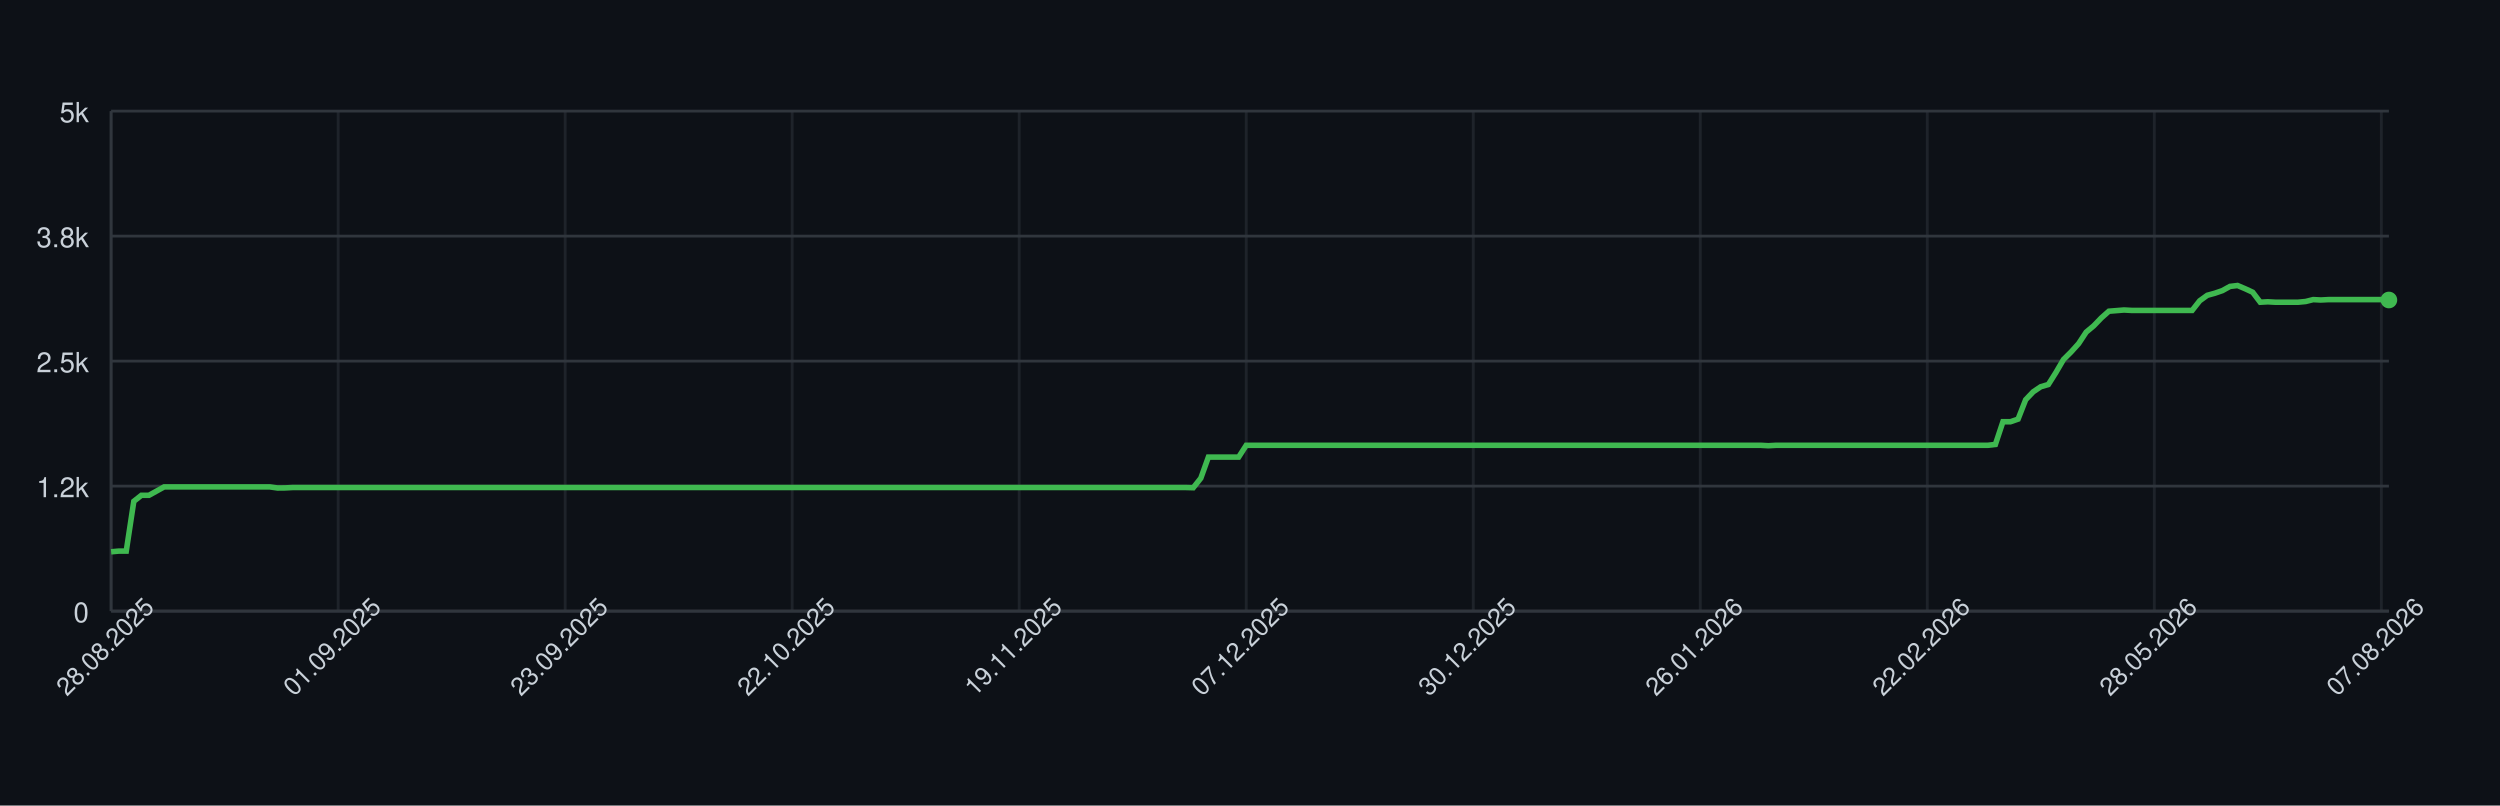
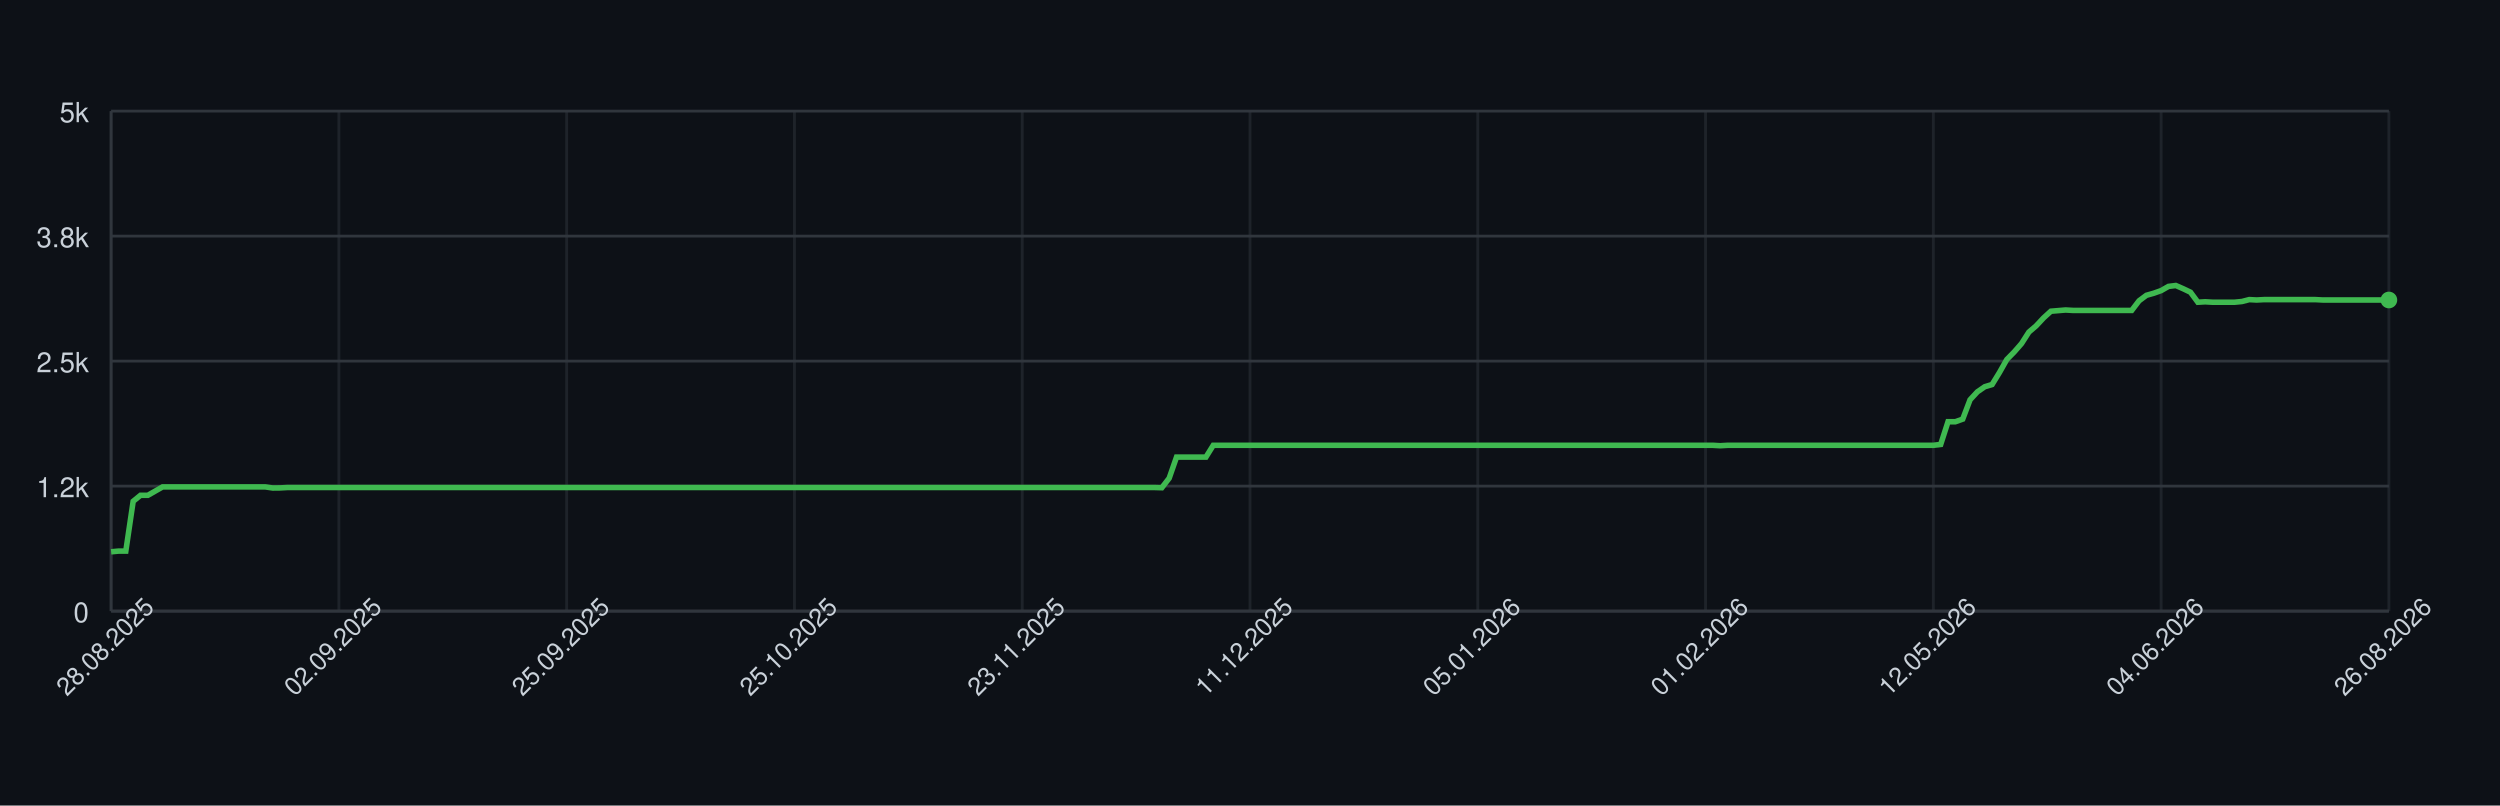
<svg xmlns="http://www.w3.org/2000/svg" width="900" height="290" style="font-family: -apple-system, BlinkMacSystemFont, 'Segoe UI', Helvetica, Arial, sans-serif;">
  <rect width="100%" height="100%" fill="#0d1117" />
  <g>
    <line x1="40" y1="220.00" x2="860" y2="220.00" stroke="#30363d" />
    <text x="32" y="224.00" font-size="10" fill="#c9d1d9" text-anchor="end">0</text>
    <line x1="40" y1="175.00" x2="860" y2="175.00" stroke="#30363d" />
    <text x="32" y="179.00" font-size="10" fill="#c9d1d9" text-anchor="end">1.2k</text>
    <line x1="40" y1="130.00" x2="860" y2="130.00" stroke="#30363d" />
    <text x="32" y="134.00" font-size="10" fill="#c9d1d9" text-anchor="end">2.5k</text>
    <line x1="40" y1="85.00" x2="860" y2="85.00" stroke="#30363d" />
    <text x="32" y="89.00" font-size="10" fill="#c9d1d9" text-anchor="end">3.8k</text>
    <line x1="40" y1="40.00" x2="860" y2="40.00" stroke="#30363d" />
    <text x="32" y="44.00" font-size="10" fill="#c9d1d9" text-anchor="end">5k</text>
    <line x1="40.00" y1="40" x2="40.00" y2="220" stroke="#30363d" opacity="0.5" />
-     <line x1="121.73" y1="40" x2="121.73" y2="220" stroke="#30363d" opacity="0.5" />
-     <line x1="203.46" y1="40" x2="203.46" y2="220" stroke="#30363d" opacity="0.5" />
-     <line x1="285.18" y1="40" x2="285.18" y2="220" stroke="#30363d" opacity="0.5" />
-     <line x1="366.91" y1="40" x2="366.91" y2="220" stroke="#30363d" opacity="0.5" />
-     <line x1="448.64" y1="40" x2="448.64" y2="220" stroke="#30363d" opacity="0.5" />
-     <line x1="530.37" y1="40" x2="530.37" y2="220" stroke="#30363d" opacity="0.5" />
-     <line x1="612.09" y1="40" x2="612.09" y2="220" stroke="#30363d" opacity="0.5" />
-     <line x1="693.82" y1="40" x2="693.82" y2="220" stroke="#30363d" opacity="0.5" />
-     <line x1="775.55" y1="40" x2="775.55" y2="220" stroke="#30363d" opacity="0.5" />
-     <line x1="857.28" y1="40" x2="857.28" y2="220" stroke="#30363d" opacity="0.5" />
+     <line x1="122.00" y1="40" x2="122.00" y2="220" stroke="#30363d" opacity="0.5" />
+     <line x1="204.00" y1="40" x2="204.00" y2="220" stroke="#30363d" opacity="0.5" />
+     <line x1="286.00" y1="40" x2="286.00" y2="220" stroke="#30363d" opacity="0.5" />
+     <line x1="368.00" y1="40" x2="368.00" y2="220" stroke="#30363d" opacity="0.5" />
+     <line x1="450.00" y1="40" x2="450.00" y2="220" stroke="#30363d" opacity="0.5" />
+     <line x1="532.00" y1="40" x2="532.00" y2="220" stroke="#30363d" opacity="0.5" />
+     <line x1="614.00" y1="40" x2="614.00" y2="220" stroke="#30363d" opacity="0.5" />
+     <line x1="696.00" y1="40" x2="696.00" y2="220" stroke="#30363d" opacity="0.5" />
+     <line x1="778.00" y1="40" x2="778.00" y2="220" stroke="#30363d" opacity="0.5" />
+     <line x1="860.00" y1="40" x2="860.00" y2="220" stroke="#30363d" opacity="0.5" />
    <line x1="40" y1="220" x2="860" y2="220" stroke="#30363d" />
    <line x1="40" y1="40" x2="40" y2="220" stroke="#30363d" />
-     <path d="M 40.00 198.65 L 42.72 198.40 L 45.45 198.40 L 48.17 180.47 L 50.90 178.31 L 53.62 178.31 L 56.35 176.80 L 59.07 175.29 L 61.79 175.29 L 64.52 175.29 L 67.24 175.29 L 69.97 175.29 L 72.69 175.29 L 75.42 175.29 L 78.14 175.29 L 80.86 175.29 L 83.59 175.29 L 86.31 175.29 L 89.04 175.29 L 91.76 175.29 L 94.49 175.29 L 97.21 175.29 L 99.93 175.68 L 102.66 175.65 L 105.38 175.50 L 108.11 175.50 L 110.83 175.50 L 113.55 175.50 L 116.28 175.50 L 119.00 175.50 L 121.73 175.50 L 124.45 175.50 L 127.18 175.50 L 129.90 175.50 L 132.62 175.50 L 135.35 175.50 L 138.07 175.50 L 140.80 175.50 L 143.52 175.50 L 146.25 175.50 L 148.97 175.50 L 151.69 175.50 L 154.42 175.50 L 157.14 175.50 L 159.87 175.50 L 162.59 175.50 L 165.32 175.50 L 168.04 175.50 L 170.76 175.50 L 173.49 175.50 L 176.21 175.50 L 178.94 175.50 L 181.66 175.50 L 184.39 175.50 L 187.11 175.50 L 189.83 175.50 L 192.56 175.50 L 195.28 175.50 L 198.01 175.50 L 200.73 175.50 L 203.46 175.50 L 206.18 175.50 L 208.90 175.50 L 211.63 175.50 L 214.35 175.50 L 217.08 175.50 L 219.80 175.50 L 222.52 175.50 L 225.25 175.50 L 227.97 175.50 L 230.70 175.50 L 233.42 175.50 L 236.15 175.50 L 238.87 175.50 L 241.59 175.50 L 244.32 175.50 L 247.04 175.50 L 249.77 175.50 L 252.49 175.50 L 255.22 175.50 L 257.94 175.50 L 260.66 175.50 L 263.39 175.50 L 266.11 175.50 L 268.84 175.50 L 271.56 175.50 L 274.29 175.50 L 277.01 175.50 L 279.73 175.50 L 282.46 175.50 L 285.18 175.50 L 287.91 175.50 L 290.63 175.50 L 293.36 175.50 L 296.08 175.50 L 298.80 175.50 L 301.53 175.50 L 304.25 175.50 L 306.98 175.50 L 309.70 175.50 L 312.43 175.50 L 315.15 175.50 L 317.87 175.50 L 320.60 175.50 L 323.32 175.50 L 326.05 175.50 L 328.77 175.50 L 331.50 175.50 L 334.22 175.50 L 336.94 175.50 L 339.67 175.50 L 342.39 175.50 L 345.12 175.50 L 347.84 175.50 L 350.56 175.50 L 353.29 175.50 L 356.01 175.50 L 358.74 175.50 L 361.46 175.50 L 364.19 175.50 L 366.91 175.50 L 369.63 175.50 L 372.36 175.50 L 375.08 175.50 L 377.81 175.50 L 380.53 175.50 L 383.26 175.50 L 385.98 175.50 L 388.70 175.50 L 391.43 175.50 L 394.15 175.50 L 396.88 175.50 L 399.60 175.50 L 402.33 175.50 L 405.05 175.50 L 407.77 175.50 L 410.50 175.50 L 413.22 175.50 L 415.95 175.50 L 418.67 175.50 L 421.40 175.50 L 424.12 175.50 L 426.84 175.50 L 429.57 175.58 L 432.29 172.16 L 435.02 164.56 L 437.74 164.56 L 440.47 164.56 L 443.19 164.56 L 445.91 164.56 L 448.64 160.31 L 451.36 160.31 L 454.09 160.31 L 456.81 160.31 L 459.53 160.31 L 462.26 160.31 L 464.98 160.31 L 467.71 160.31 L 470.43 160.31 L 473.16 160.31 L 475.88 160.31 L 478.60 160.31 L 481.33 160.31 L 484.05 160.31 L 486.78 160.31 L 489.50 160.31 L 492.23 160.31 L 494.95 160.31 L 497.67 160.31 L 500.40 160.31 L 503.12 160.31 L 505.85 160.31 L 508.57 160.31 L 511.30 160.31 L 514.02 160.31 L 516.74 160.31 L 519.47 160.31 L 522.19 160.31 L 524.92 160.31 L 527.64 160.31 L 530.37 160.31 L 533.09 160.31 L 535.81 160.31 L 538.54 160.31 L 541.26 160.31 L 543.99 160.31 L 546.71 160.31 L 549.44 160.31 L 552.16 160.31 L 554.88 160.31 L 557.61 160.31 L 560.33 160.31 L 563.06 160.31 L 565.78 160.31 L 568.50 160.31 L 571.23 160.31 L 573.95 160.31 L 576.68 160.31 L 579.40 160.31 L 582.13 160.31 L 584.85 160.31 L 587.57 160.31 L 590.30 160.31 L 593.02 160.31 L 595.75 160.31 L 598.47 160.31 L 601.20 160.31 L 603.92 160.31 L 606.64 160.31 L 609.37 160.31 L 612.09 160.31 L 614.82 160.31 L 617.54 160.31 L 620.27 160.31 L 622.99 160.31 L 625.71 160.31 L 628.44 160.31 L 631.16 160.31 L 633.89 160.31 L 636.61 160.46 L 639.34 160.31 L 642.06 160.31 L 644.78 160.31 L 647.51 160.31 L 650.23 160.31 L 652.96 160.31 L 655.68 160.31 L 658.41 160.31 L 661.13 160.31 L 663.85 160.31 L 666.58 160.31 L 669.30 160.31 L 672.03 160.31 L 674.75 160.31 L 677.48 160.31 L 680.20 160.31 L 682.92 160.31 L 685.65 160.31 L 688.37 160.31 L 691.10 160.31 L 693.82 160.31 L 696.54 160.31 L 699.27 160.31 L 701.99 160.31 L 704.72 160.31 L 707.44 160.31 L 710.17 160.31 L 712.89 160.31 L 715.61 160.31 L 718.34 159.99 L 721.06 151.82 L 723.79 151.82 L 726.51 150.88 L 729.24 143.90 L 731.96 141.05 L 734.68 139.22 L 737.41 138.42 L 740.13 134.10 L 742.86 129.42 L 745.58 126.72 L 748.31 123.70 L 751.03 119.56 L 753.75 117.29 L 756.48 114.45 L 759.20 112.04 L 761.93 111.82 L 764.65 111.60 L 767.38 111.75 L 770.10 111.75 L 772.82 111.75 L 775.55 111.75 L 778.27 111.75 L 781.00 111.75 L 783.72 111.75 L 786.45 111.75 L 789.17 111.75 L 791.89 108.29 L 794.62 106.31 L 797.34 105.56 L 800.07 104.62 L 802.79 103.11 L 805.51 102.78 L 808.24 103.94 L 810.96 105.20 L 813.69 108.80 L 816.41 108.65 L 819.14 108.80 L 821.86 108.80 L 824.58 108.80 L 827.31 108.80 L 830.03 108.54 L 832.76 107.86 L 835.48 108.00 L 838.21 107.86 L 840.93 107.86 L 843.65 107.86 L 846.38 107.86 L 849.10 107.86 L 851.83 107.86 L 854.55 107.86 L 857.28 107.86 L 860.00 108.00" fill="none" stroke="#3fb950" stroke-width="2" />
+     <path d="M 40.00 198.65 L 42.65 198.40 L 45.29 198.40 L 47.94 180.47 L 50.58 178.31 L 53.23 178.31 L 55.87 176.80 L 58.52 175.29 L 61.16 175.29 L 63.81 175.29 L 66.45 175.29 L 69.10 175.29 L 71.74 175.29 L 74.39 175.29 L 77.03 175.29 L 79.68 175.29 L 82.32 175.29 L 84.97 175.29 L 87.61 175.29 L 90.26 175.29 L 92.90 175.29 L 95.55 175.29 L 98.19 175.68 L 100.84 175.65 L 103.48 175.50 L 106.13 175.50 L 108.77 175.50 L 111.42 175.50 L 114.06 175.50 L 116.71 175.50 L 119.35 175.50 L 122.00 175.50 L 124.65 175.50 L 127.29 175.50 L 129.94 175.50 L 132.58 175.50 L 135.23 175.50 L 137.87 175.50 L 140.52 175.50 L 143.16 175.50 L 145.81 175.50 L 148.45 175.50 L 151.10 175.50 L 153.74 175.50 L 156.39 175.50 L 159.03 175.50 L 161.68 175.50 L 164.32 175.50 L 166.97 175.50 L 169.61 175.50 L 172.26 175.50 L 174.90 175.50 L 177.55 175.50 L 180.19 175.50 L 182.84 175.50 L 185.48 175.50 L 188.13 175.50 L 190.77 175.50 L 193.42 175.50 L 196.06 175.50 L 198.71 175.50 L 201.35 175.50 L 204.00 175.50 L 206.65 175.50 L 209.29 175.50 L 211.94 175.50 L 214.58 175.50 L 217.23 175.50 L 219.87 175.50 L 222.52 175.50 L 225.16 175.50 L 227.81 175.50 L 230.45 175.50 L 233.10 175.50 L 235.74 175.50 L 238.39 175.50 L 241.03 175.50 L 243.68 175.50 L 246.32 175.50 L 248.97 175.50 L 251.61 175.50 L 254.26 175.50 L 256.90 175.50 L 259.55 175.50 L 262.19 175.50 L 264.84 175.50 L 267.48 175.50 L 270.13 175.50 L 272.77 175.50 L 275.42 175.50 L 278.06 175.50 L 280.71 175.50 L 283.35 175.50 L 286.00 175.50 L 288.65 175.50 L 291.29 175.50 L 293.94 175.50 L 296.58 175.50 L 299.23 175.50 L 301.87 175.50 L 304.52 175.50 L 307.16 175.50 L 309.81 175.50 L 312.45 175.50 L 315.10 175.50 L 317.74 175.50 L 320.39 175.50 L 323.03 175.50 L 325.68 175.50 L 328.32 175.50 L 330.97 175.50 L 333.61 175.50 L 336.26 175.50 L 338.90 175.50 L 341.55 175.50 L 344.19 175.50 L 346.84 175.50 L 349.48 175.50 L 352.13 175.50 L 354.77 175.50 L 357.42 175.50 L 360.06 175.50 L 362.71 175.50 L 365.35 175.50 L 368.00 175.50 L 370.65 175.50 L 373.29 175.50 L 375.94 175.50 L 378.58 175.50 L 381.23 175.50 L 383.87 175.50 L 386.52 175.50 L 389.16 175.50 L 391.81 175.50 L 394.45 175.50 L 397.10 175.50 L 399.74 175.50 L 402.39 175.50 L 405.03 175.50 L 407.68 175.50 L 410.32 175.50 L 412.97 175.50 L 415.61 175.50 L 418.26 175.58 L 420.90 172.16 L 423.55 164.56 L 426.19 164.56 L 428.84 164.56 L 431.48 164.56 L 434.13 164.56 L 436.77 160.31 L 439.42 160.31 L 442.06 160.31 L 444.71 160.31 L 447.35 160.31 L 450.00 160.31 L 452.65 160.31 L 455.29 160.31 L 457.94 160.31 L 460.58 160.31 L 463.23 160.31 L 465.87 160.31 L 468.52 160.31 L 471.16 160.31 L 473.81 160.31 L 476.45 160.31 L 479.10 160.31 L 481.74 160.31 L 484.39 160.31 L 487.03 160.31 L 489.68 160.31 L 492.32 160.31 L 494.97 160.31 L 497.61 160.31 L 500.26 160.31 L 502.90 160.31 L 505.55 160.31 L 508.19 160.31 L 510.84 160.31 L 513.48 160.31 L 516.13 160.31 L 518.77 160.31 L 521.42 160.31 L 524.06 160.31 L 526.71 160.31 L 529.35 160.31 L 532.00 160.31 L 534.65 160.31 L 537.29 160.31 L 539.94 160.31 L 542.58 160.31 L 545.23 160.31 L 547.87 160.31 L 550.52 160.31 L 553.16 160.31 L 555.81 160.31 L 558.45 160.31 L 561.10 160.31 L 563.74 160.31 L 566.39 160.31 L 569.03 160.31 L 571.68 160.31 L 574.32 160.31 L 576.97 160.31 L 579.61 160.31 L 582.26 160.31 L 584.90 160.31 L 587.55 160.31 L 590.19 160.31 L 592.84 160.31 L 595.48 160.31 L 598.13 160.31 L 600.77 160.31 L 603.42 160.31 L 606.06 160.31 L 608.71 160.31 L 611.35 160.31 L 614.00 160.31 L 616.65 160.31 L 619.29 160.46 L 621.94 160.31 L 624.58 160.31 L 627.23 160.31 L 629.87 160.31 L 632.52 160.31 L 635.16 160.31 L 637.81 160.31 L 640.45 160.31 L 643.10 160.31 L 645.74 160.31 L 648.39 160.31 L 651.03 160.31 L 653.68 160.31 L 656.32 160.31 L 658.97 160.31 L 661.61 160.31 L 664.26 160.31 L 666.90 160.31 L 669.55 160.31 L 672.19 160.31 L 674.84 160.31 L 677.48 160.31 L 680.13 160.31 L 682.77 160.31 L 685.42 160.31 L 688.06 160.31 L 690.71 160.31 L 693.35 160.31 L 696.00 160.31 L 698.65 159.99 L 701.29 151.82 L 703.94 151.82 L 706.58 150.88 L 709.23 143.90 L 711.87 141.05 L 714.52 139.22 L 717.16 138.42 L 719.81 134.10 L 722.45 129.42 L 725.10 126.72 L 727.74 123.70 L 730.39 119.56 L 733.03 117.29 L 735.68 114.45 L 738.32 112.04 L 740.97 111.82 L 743.61 111.60 L 746.26 111.75 L 748.90 111.75 L 751.55 111.75 L 754.19 111.75 L 756.84 111.75 L 759.48 111.75 L 762.13 111.75 L 764.77 111.75 L 767.42 111.75 L 770.06 108.29 L 772.71 106.31 L 775.35 105.56 L 778.00 104.62 L 780.65 103.11 L 783.29 102.78 L 785.94 103.94 L 788.58 105.20 L 791.23 108.80 L 793.87 108.65 L 796.52 108.80 L 799.16 108.80 L 801.81 108.80 L 804.45 108.80 L 807.10 108.54 L 809.74 107.86 L 812.39 108.00 L 815.03 107.86 L 817.68 107.86 L 820.32 107.86 L 822.97 107.86 L 825.61 107.86 L 828.26 107.86 L 830.90 107.86 L 833.55 107.86 L 836.19 108.00 L 838.84 108.00 L 841.48 108.00 L 844.13 108.00 L 846.77 108.00 L 849.42 108.00 L 852.06 108.00 L 854.71 108.00 L 857.35 108.00 L 860.00 108.00" fill="none" stroke="#3fb950" stroke-width="2" />
    <circle cx="860.00" cy="108.00" r="3" fill="#3fb950" />
    <text x="40.00" y="235.00" font-size="9" fill="#c9d1d9" text-anchor="middle" transform="rotate(-45 40.00 235.00)">28.08.2025</text>
-     <text x="121.73" y="235.00" font-size="9" fill="#c9d1d9" text-anchor="middle" transform="rotate(-45 121.73 235.00)">01.09.2025</text>
-     <text x="203.46" y="235.00" font-size="9" fill="#c9d1d9" text-anchor="middle" transform="rotate(-45 203.46 235.00)">23.09.2025</text>
-     <text x="285.18" y="235.00" font-size="9" fill="#c9d1d9" text-anchor="middle" transform="rotate(-45 285.18 235.00)">22.10.2025</text>
-     <text x="366.91" y="235.00" font-size="9" fill="#c9d1d9" text-anchor="middle" transform="rotate(-45 366.91 235.00)">19.11.2025</text>
-     <text x="448.64" y="235.00" font-size="9" fill="#c9d1d9" text-anchor="middle" transform="rotate(-45 448.64 235.00)">07.12.2025</text>
-     <text x="530.37" y="235.00" font-size="9" fill="#c9d1d9" text-anchor="middle" transform="rotate(-45 530.37 235.00)">30.12.2025</text>
-     <text x="612.09" y="235.00" font-size="9" fill="#c9d1d9" text-anchor="middle" transform="rotate(-45 612.09 235.00)">26.01.2026</text>
-     <text x="693.82" y="235.00" font-size="9" fill="#c9d1d9" text-anchor="middle" transform="rotate(-45 693.82 235.00)">22.02.2026</text>
-     <text x="775.55" y="235.00" font-size="9" fill="#c9d1d9" text-anchor="middle" transform="rotate(-45 775.55 235.00)">28.05.2026</text>
-     <text x="857.28" y="235.00" font-size="9" fill="#c9d1d9" text-anchor="middle" transform="rotate(-45 857.28 235.00)">07.08.2026</text>
+     <text x="122.00" y="235.00" font-size="9" fill="#c9d1d9" text-anchor="middle" transform="rotate(-45 122.00 235.00)">02.09.2025</text>
+     <text x="204.00" y="235.00" font-size="9" fill="#c9d1d9" text-anchor="middle" transform="rotate(-45 204.00 235.00)">25.09.2025</text>
+     <text x="286.00" y="235.00" font-size="9" fill="#c9d1d9" text-anchor="middle" transform="rotate(-45 286.00 235.00)">25.10.2025</text>
+     <text x="368.00" y="235.00" font-size="9" fill="#c9d1d9" text-anchor="middle" transform="rotate(-45 368.00 235.00)">23.11.2025</text>
+     <text x="450.00" y="235.00" font-size="9" fill="#c9d1d9" text-anchor="middle" transform="rotate(-45 450.00 235.00)">11.12.2025</text>
+     <text x="532.00" y="235.00" font-size="9" fill="#c9d1d9" text-anchor="middle" transform="rotate(-45 532.00 235.00)">05.01.2026</text>
+     <text x="614.00" y="235.00" font-size="9" fill="#c9d1d9" text-anchor="middle" transform="rotate(-45 614.00 235.00)">01.02.2026</text>
+     <text x="696.00" y="235.00" font-size="9" fill="#c9d1d9" text-anchor="middle" transform="rotate(-45 696.00 235.00)">12.05.2026</text>
+     <text x="778.00" y="235.00" font-size="9" fill="#c9d1d9" text-anchor="middle" transform="rotate(-45 778.00 235.00)">04.06.2026</text>
+     <text x="860.00" y="235.00" font-size="9" fill="#c9d1d9" text-anchor="middle" transform="rotate(-45 860.00 235.00)">26.08.2026</text>
  </g>
</svg>
